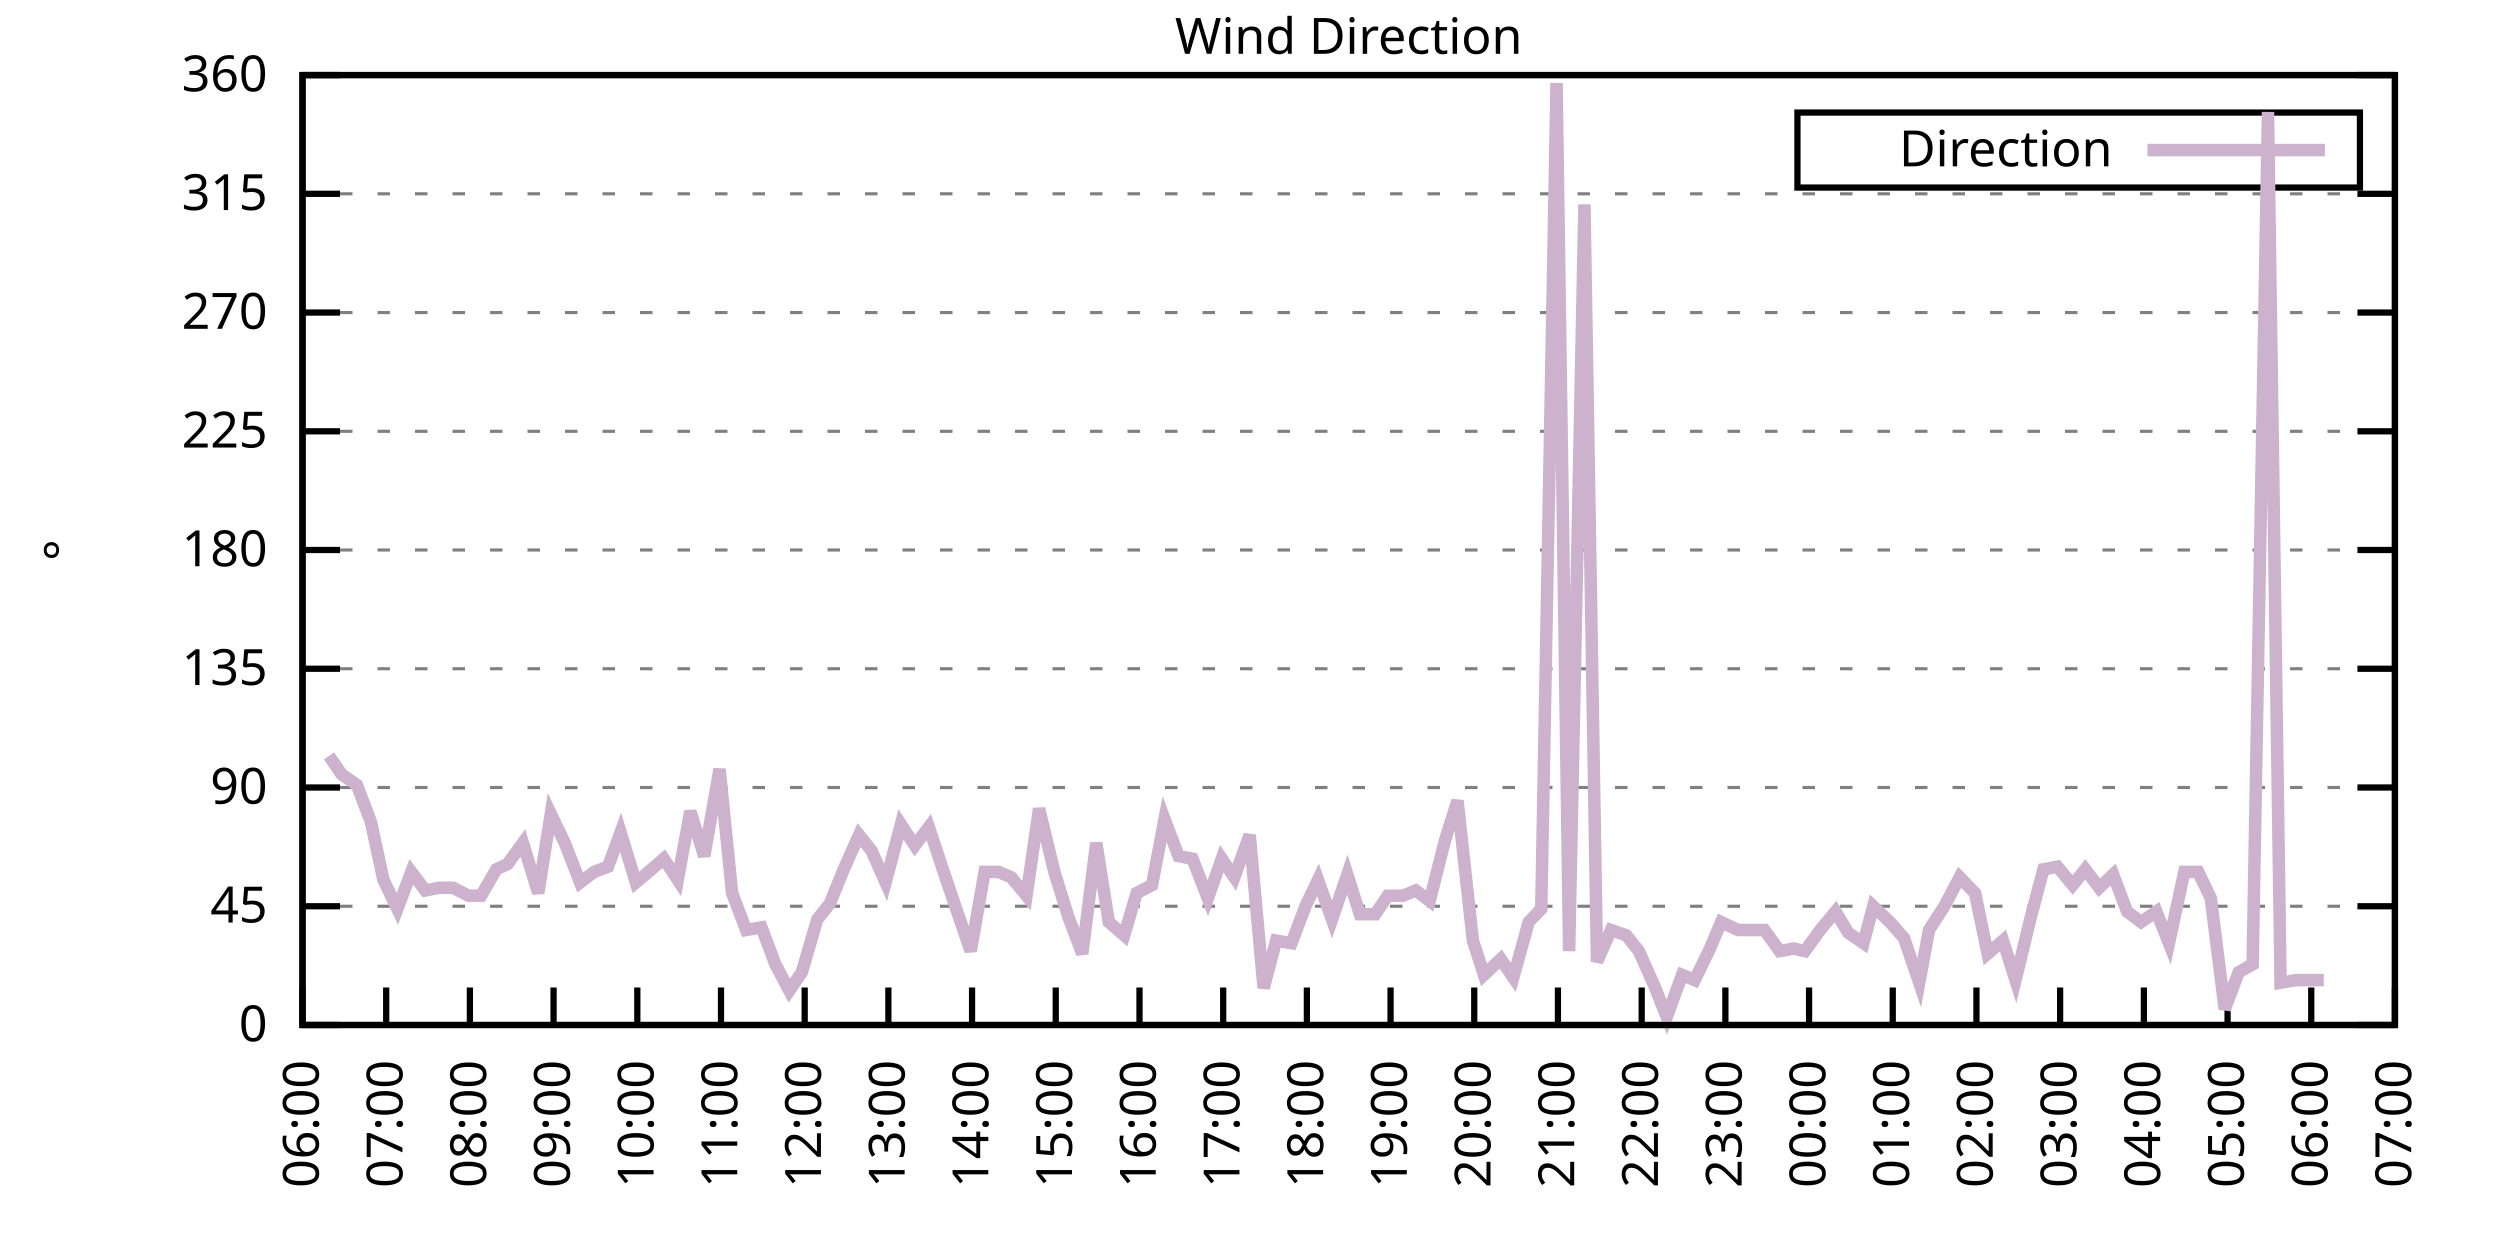
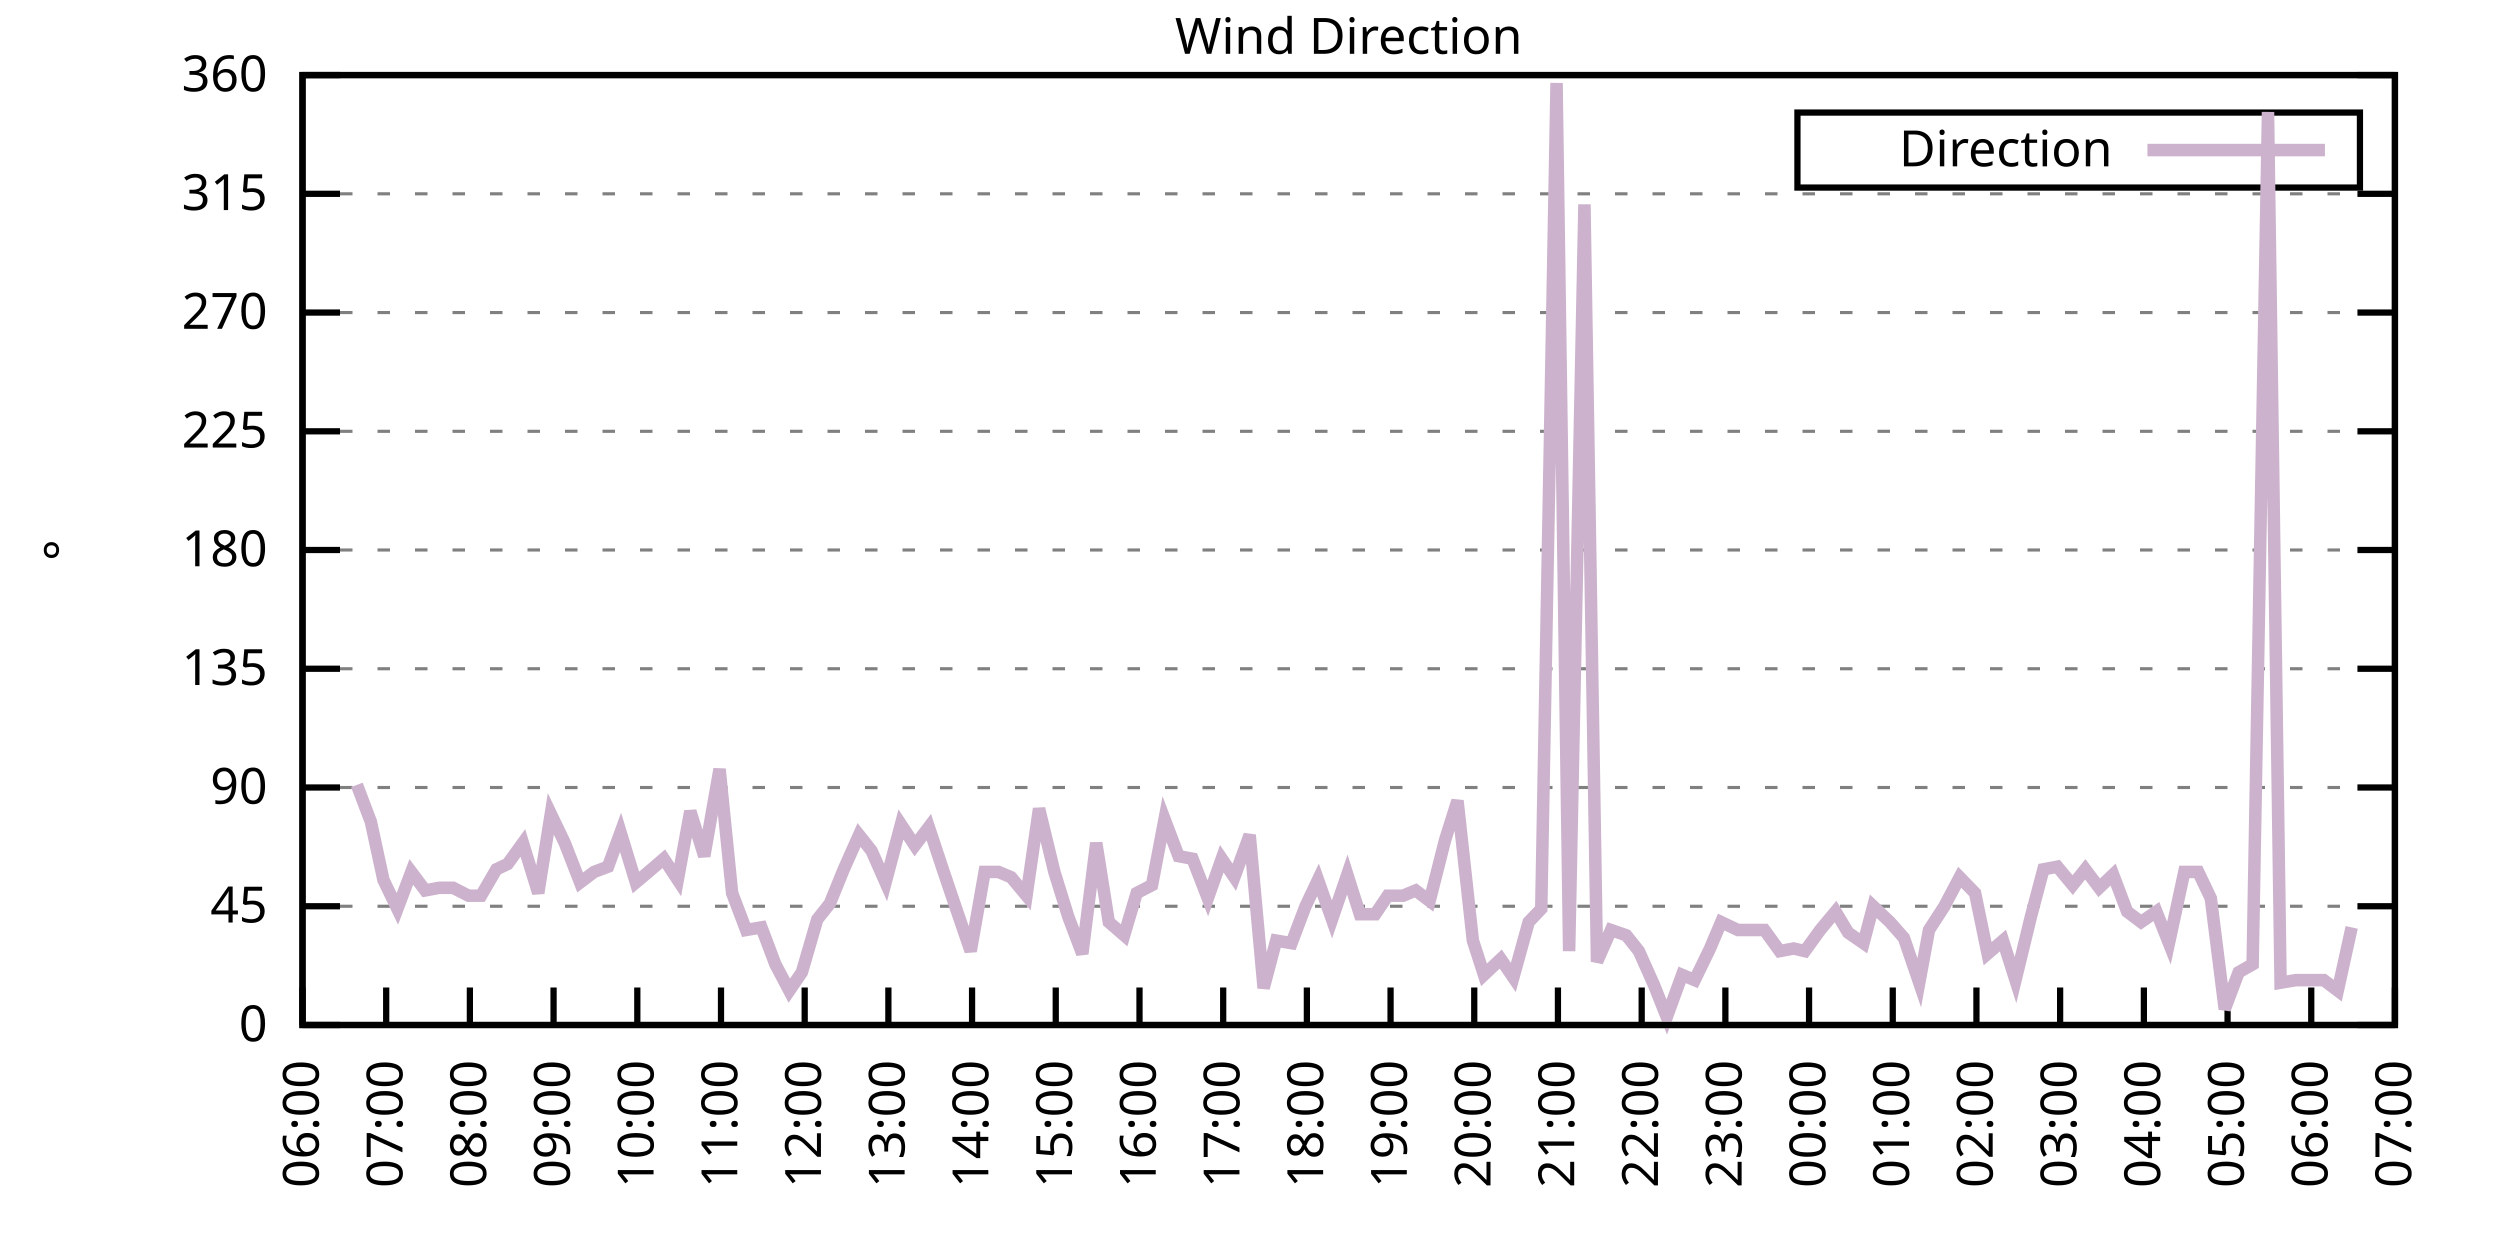
<svg xmlns="http://www.w3.org/2000/svg" xmlns:xlink="http://www.w3.org/1999/xlink" width="400" height="200" viewBox="0 0 400 200">
  <g id="gnuplot_canvas">
    <rect x="0" y="0" width="400" height="200" fill="none" />
    <defs>
      <circle id="gpDot" r="0.5" stroke-width="0.5" stroke="currentColor" />
      <path id="gpPt0" stroke-width="0.333" stroke="currentColor" d="M-1,0 h2 M0,-1 v2" />
      <path id="gpPt1" stroke-width="0.333" stroke="currentColor" d="M-1,-1 L1,1 M1,-1 L-1,1" />
      <path id="gpPt2" stroke-width="0.333" stroke="currentColor" d="M-1,0 L1,0 M0,-1 L0,1 M-1,-1 L1,1 M-1,1 L1,-1" />
      <rect id="gpPt3" stroke-width="0.333" stroke="currentColor" x="-1" y="-1" width="2" height="2" />
      <rect id="gpPt4" stroke-width="0.333" stroke="currentColor" fill="currentColor" x="-1" y="-1" width="2" height="2" />
      <circle id="gpPt5" stroke-width="0.333" stroke="currentColor" cx="0" cy="0" r="1" />
      <use xlink:href="#gpPt5" id="gpPt6" fill="currentColor" stroke="none" />
      <path id="gpPt7" stroke-width="0.333" stroke="currentColor" d="M0,-1.33 L-1.33,0.67 L1.33,0.67 z" />
      <use xlink:href="#gpPt7" id="gpPt8" fill="currentColor" stroke="none" />
      <use xlink:href="#gpPt7" id="gpPt9" stroke="currentColor" transform="rotate(180)" />
      <use xlink:href="#gpPt9" id="gpPt10" fill="currentColor" stroke="none" />
      <use xlink:href="#gpPt3" id="gpPt11" stroke="currentColor" transform="rotate(45)" />
      <use xlink:href="#gpPt11" id="gpPt12" fill="currentColor" stroke="none" />
      <path id="gpPt13" stroke-width="0.333" stroke="currentColor" d="M0,1.330 L1.265,0.411 L0.782,-1.067 L-0.782,-1.076 L-1.265,0.411 z" />
      <use xlink:href="#gpPt13" id="gpPt14" fill="currentColor" stroke="none" />
      <filter id="textbox" filterUnits="objectBoundingBox" x="0" y="0" height="1" width="1">
        <feFlood flood-color="white" flood-opacity="1" result="bgnd" />
        <feComposite in="SourceGraphic" in2="bgnd" operator="atop" />
      </filter>
      <filter id="greybox" filterUnits="objectBoundingBox" x="0" y="0" height="1" width="1">
        <feFlood flood-color="lightgrey" flood-opacity="1" result="grey" />
        <feComposite in="SourceGraphic" in2="grey" operator="atop" />
      </filter>
    </defs>
    <g fill="none" color="white" stroke="currentColor" stroke-width="1.00" stroke-linecap="butt" stroke-linejoin="miter">
</g>
    <g fill="none" color="black" stroke="currentColor" stroke-width="1.00" stroke-linecap="butt" stroke-linejoin="miter">
      <g stroke="none" shape-rendering="crispEdges">
        <polygon fill="rgb(255, 255, 255)" points="48.40,164.00 383.18,164.00 383.18,12.02 48.40,12.02 " />
      </g>
    </g>
    <g fill="none" color="black" stroke="currentColor" stroke-width="1.00" stroke-linecap="butt" stroke-linejoin="miter">
</g>
    <g fill="none" color="black" stroke="black" stroke-width="0.50" stroke-linecap="butt" stroke-linejoin="miter">
</g>
    <g fill="none" color="gray" stroke="currentColor" stroke-width="0.50" stroke-linecap="butt" stroke-linejoin="miter">
      <path stroke="gray" stroke-dasharray="2,4" class="gridline" d="M48.40,164.00 L383.19,164.00  " />
    </g>
    <g fill="none" color="gray" stroke="gray" stroke-width="1.00" stroke-linecap="butt" stroke-linejoin="miter">
</g>
    <g fill="none" color="black" stroke="currentColor" stroke-width="1.00" stroke-linecap="butt" stroke-linejoin="miter">
      <path stroke="black" d="M48.40,164.00 L54.40,164.00 M383.19,164.00 L377.19,164.00  " />
      <g transform="translate(42.80,166.60)" stroke="none" fill="black" font-family="Sans" font-size="8.00" text-anchor="end">
        <text>
          <tspan font-family="Sans"> 0</tspan>
        </text>
      </g>
    </g>
    <g fill="none" color="black" stroke="currentColor" stroke-width="1.00" stroke-linecap="butt" stroke-linejoin="miter">
</g>
    <g fill="none" color="black" stroke="black" stroke-width="0.50" stroke-linecap="butt" stroke-linejoin="miter">
</g>
    <g fill="none" color="gray" stroke="currentColor" stroke-width="0.50" stroke-linecap="butt" stroke-linejoin="miter">
      <path stroke="gray" stroke-dasharray="2,4" class="gridline" d="M48.40,145.00 L383.19,145.00  " />
    </g>
    <g fill="none" color="gray" stroke="gray" stroke-width="1.00" stroke-linecap="butt" stroke-linejoin="miter">
</g>
    <g fill="none" color="black" stroke="currentColor" stroke-width="1.00" stroke-linecap="butt" stroke-linejoin="miter">
      <path stroke="black" d="M48.40,145.00 L54.40,145.00 M383.19,145.00 L377.19,145.00  " />
      <g transform="translate(42.80,147.60)" stroke="none" fill="black" font-family="Sans" font-size="8.00" text-anchor="end">
        <text>
          <tspan font-family="Sans"> 45</tspan>
        </text>
      </g>
    </g>
    <g fill="none" color="black" stroke="currentColor" stroke-width="1.00" stroke-linecap="butt" stroke-linejoin="miter">
</g>
    <g fill="none" color="black" stroke="black" stroke-width="0.50" stroke-linecap="butt" stroke-linejoin="miter">
</g>
    <g fill="none" color="gray" stroke="currentColor" stroke-width="0.50" stroke-linecap="butt" stroke-linejoin="miter">
      <path stroke="gray" stroke-dasharray="2,4" class="gridline" d="M48.40,126.00 L383.19,126.00  " />
    </g>
    <g fill="none" color="gray" stroke="gray" stroke-width="1.00" stroke-linecap="butt" stroke-linejoin="miter">
</g>
    <g fill="none" color="black" stroke="currentColor" stroke-width="1.00" stroke-linecap="butt" stroke-linejoin="miter">
      <path stroke="black" d="M48.40,126.00 L54.40,126.00 M383.19,126.00 L377.19,126.00  " />
      <g transform="translate(42.80,128.60)" stroke="none" fill="black" font-family="Sans" font-size="8.00" text-anchor="end">
        <text>
          <tspan font-family="Sans"> 90</tspan>
        </text>
      </g>
    </g>
    <g fill="none" color="black" stroke="currentColor" stroke-width="1.00" stroke-linecap="butt" stroke-linejoin="miter">
</g>
    <g fill="none" color="black" stroke="black" stroke-width="0.50" stroke-linecap="butt" stroke-linejoin="miter">
</g>
    <g fill="none" color="gray" stroke="currentColor" stroke-width="0.50" stroke-linecap="butt" stroke-linejoin="miter">
      <path stroke="gray" stroke-dasharray="2,4" class="gridline" d="M48.40,107.00 L383.19,107.00  " />
    </g>
    <g fill="none" color="gray" stroke="gray" stroke-width="1.00" stroke-linecap="butt" stroke-linejoin="miter">
</g>
    <g fill="none" color="black" stroke="currentColor" stroke-width="1.00" stroke-linecap="butt" stroke-linejoin="miter">
      <path stroke="black" d="M48.40,107.00 L54.40,107.00 M383.19,107.00 L377.19,107.00  " />
      <g transform="translate(42.80,109.60)" stroke="none" fill="black" font-family="Sans" font-size="8.00" text-anchor="end">
        <text>
          <tspan font-family="Sans"> 135</tspan>
        </text>
      </g>
    </g>
    <g fill="none" color="black" stroke="currentColor" stroke-width="1.00" stroke-linecap="butt" stroke-linejoin="miter">
</g>
    <g fill="none" color="black" stroke="black" stroke-width="0.50" stroke-linecap="butt" stroke-linejoin="miter">
</g>
    <g fill="none" color="gray" stroke="currentColor" stroke-width="0.50" stroke-linecap="butt" stroke-linejoin="miter">
      <path stroke="gray" stroke-dasharray="2,4" class="gridline" d="M48.40,88.00 L383.19,88.00  " />
    </g>
    <g fill="none" color="gray" stroke="gray" stroke-width="1.00" stroke-linecap="butt" stroke-linejoin="miter">
</g>
    <g fill="none" color="black" stroke="currentColor" stroke-width="1.00" stroke-linecap="butt" stroke-linejoin="miter">
      <path stroke="black" d="M48.40,88.00 L54.40,88.00 M383.19,88.00 L377.19,88.00  " />
      <g transform="translate(42.80,90.60)" stroke="none" fill="black" font-family="Sans" font-size="8.00" text-anchor="end">
        <text>
          <tspan font-family="Sans"> 180</tspan>
        </text>
      </g>
    </g>
    <g fill="none" color="black" stroke="currentColor" stroke-width="1.00" stroke-linecap="butt" stroke-linejoin="miter">
</g>
    <g fill="none" color="black" stroke="black" stroke-width="0.50" stroke-linecap="butt" stroke-linejoin="miter">
</g>
    <g fill="none" color="gray" stroke="currentColor" stroke-width="0.50" stroke-linecap="butt" stroke-linejoin="miter">
      <path stroke="gray" stroke-dasharray="2,4" class="gridline" d="M48.40,69.01 L383.19,69.01  " />
    </g>
    <g fill="none" color="gray" stroke="gray" stroke-width="1.00" stroke-linecap="butt" stroke-linejoin="miter">
</g>
    <g fill="none" color="black" stroke="currentColor" stroke-width="1.00" stroke-linecap="butt" stroke-linejoin="miter">
      <path stroke="black" d="M48.40,69.01 L54.40,69.01 M383.19,69.01 L377.19,69.01  " />
      <g transform="translate(42.80,71.61)" stroke="none" fill="black" font-family="Sans" font-size="8.00" text-anchor="end">
        <text>
          <tspan font-family="Sans"> 225</tspan>
        </text>
      </g>
    </g>
    <g fill="none" color="black" stroke="currentColor" stroke-width="1.00" stroke-linecap="butt" stroke-linejoin="miter">
</g>
    <g fill="none" color="black" stroke="black" stroke-width="0.50" stroke-linecap="butt" stroke-linejoin="miter">
</g>
    <g fill="none" color="gray" stroke="currentColor" stroke-width="0.50" stroke-linecap="butt" stroke-linejoin="miter">
      <path stroke="gray" stroke-dasharray="2,4" class="gridline" d="M48.40,50.01 L383.19,50.01  " />
    </g>
    <g fill="none" color="gray" stroke="gray" stroke-width="1.00" stroke-linecap="butt" stroke-linejoin="miter">
</g>
    <g fill="none" color="black" stroke="currentColor" stroke-width="1.00" stroke-linecap="butt" stroke-linejoin="miter">
      <path stroke="black" d="M48.40,50.01 L54.40,50.01 M383.19,50.01 L377.19,50.01  " />
      <g transform="translate(42.80,52.61)" stroke="none" fill="black" font-family="Sans" font-size="8.00" text-anchor="end">
        <text>
          <tspan font-family="Sans"> 270</tspan>
        </text>
      </g>
    </g>
    <g fill="none" color="black" stroke="currentColor" stroke-width="1.00" stroke-linecap="butt" stroke-linejoin="miter">
</g>
    <g fill="none" color="black" stroke="black" stroke-width="0.50" stroke-linecap="butt" stroke-linejoin="miter">
</g>
    <g fill="none" color="gray" stroke="currentColor" stroke-width="0.50" stroke-linecap="butt" stroke-linejoin="miter">
      <path stroke="gray" stroke-dasharray="2,4" class="gridline" d="M48.40,31.01 L383.19,31.01  " />
    </g>
    <g fill="none" color="gray" stroke="gray" stroke-width="1.00" stroke-linecap="butt" stroke-linejoin="miter">
</g>
    <g fill="none" color="black" stroke="currentColor" stroke-width="1.00" stroke-linecap="butt" stroke-linejoin="miter">
      <path stroke="black" d="M48.40,31.01 L54.40,31.01 M383.19,31.01 L377.19,31.01  " />
      <g transform="translate(42.80,33.61)" stroke="none" fill="black" font-family="Sans" font-size="8.00" text-anchor="end">
        <text>
          <tspan font-family="Sans"> 315</tspan>
        </text>
      </g>
    </g>
    <g fill="none" color="black" stroke="currentColor" stroke-width="1.00" stroke-linecap="butt" stroke-linejoin="miter">
</g>
    <g fill="none" color="black" stroke="black" stroke-width="0.50" stroke-linecap="butt" stroke-linejoin="miter">
</g>
    <g fill="none" color="gray" stroke="currentColor" stroke-width="0.50" stroke-linecap="butt" stroke-linejoin="miter">
      <path stroke="gray" stroke-dasharray="2,4" class="gridline" d="M48.40,12.01 L383.19,12.01  " />
    </g>
    <g fill="none" color="gray" stroke="gray" stroke-width="1.00" stroke-linecap="butt" stroke-linejoin="miter">
</g>
    <g fill="none" color="black" stroke="currentColor" stroke-width="1.00" stroke-linecap="butt" stroke-linejoin="miter">
      <path stroke="black" d="M48.40,12.01 L54.40,12.01 M383.19,12.01 L377.19,12.01  " />
      <g transform="translate(42.80,14.61)" stroke="none" fill="black" font-family="Sans" font-size="8.00" text-anchor="end">
        <text>
          <tspan font-family="Sans"> 360</tspan>
        </text>
      </g>
    </g>
    <g fill="none" color="black" stroke="currentColor" stroke-width="1.00" stroke-linecap="butt" stroke-linejoin="miter">
      <path stroke="black" d="M48.40,164.00 L48.40,158.00  " />
      <g transform="translate(51.00,169.60) rotate(270.00)" stroke="none" fill="black" font-family="Sans" font-size="8.00" text-anchor="end">
        <text>
          <tspan font-family="Sans">06:00</tspan>
        </text>
      </g>
    </g>
    <g fill="none" color="black" stroke="currentColor" stroke-width="1.00" stroke-linecap="butt" stroke-linejoin="miter">
      <path stroke="black" d="M61.79,164.00 L61.79,158.00  " />
      <g transform="translate(64.39,169.60) rotate(270.00)" stroke="none" fill="black" font-family="Sans" font-size="8.00" text-anchor="end">
        <text>
          <tspan font-family="Sans">07:00</tspan>
        </text>
      </g>
    </g>
    <g fill="none" color="black" stroke="currentColor" stroke-width="1.00" stroke-linecap="butt" stroke-linejoin="miter">
      <path stroke="black" d="M75.18,164.00 L75.18,158.00  " />
      <g transform="translate(77.78,169.60) rotate(270.00)" stroke="none" fill="black" font-family="Sans" font-size="8.00" text-anchor="end">
        <text>
          <tspan font-family="Sans">08:00</tspan>
        </text>
      </g>
    </g>
    <g fill="none" color="black" stroke="currentColor" stroke-width="1.00" stroke-linecap="butt" stroke-linejoin="miter">
      <path stroke="black" d="M88.57,164.00 L88.57,158.00  " />
      <g transform="translate(91.17,169.60) rotate(270.00)" stroke="none" fill="black" font-family="Sans" font-size="8.00" text-anchor="end">
        <text>
          <tspan font-family="Sans">09:00</tspan>
        </text>
      </g>
    </g>
    <g fill="none" color="black" stroke="currentColor" stroke-width="1.00" stroke-linecap="butt" stroke-linejoin="miter">
      <path stroke="black" d="M101.97,164.00 L101.97,158.00  " />
      <g transform="translate(104.57,169.60) rotate(270.00)" stroke="none" fill="black" font-family="Sans" font-size="8.00" text-anchor="end">
        <text>
          <tspan font-family="Sans">10:00</tspan>
        </text>
      </g>
    </g>
    <g fill="none" color="black" stroke="currentColor" stroke-width="1.00" stroke-linecap="butt" stroke-linejoin="miter">
      <path stroke="black" d="M115.36,164.00 L115.36,158.00  " />
      <g transform="translate(117.96,169.60) rotate(270.00)" stroke="none" fill="black" font-family="Sans" font-size="8.00" text-anchor="end">
        <text>
          <tspan font-family="Sans">11:00</tspan>
        </text>
      </g>
    </g>
    <g fill="none" color="black" stroke="currentColor" stroke-width="1.00" stroke-linecap="butt" stroke-linejoin="miter">
      <path stroke="black" d="M128.75,164.00 L128.75,158.00  " />
      <g transform="translate(131.35,169.60) rotate(270.00)" stroke="none" fill="black" font-family="Sans" font-size="8.00" text-anchor="end">
        <text>
          <tspan font-family="Sans">12:00</tspan>
        </text>
      </g>
    </g>
    <g fill="none" color="black" stroke="currentColor" stroke-width="1.00" stroke-linecap="butt" stroke-linejoin="miter">
      <path stroke="black" d="M142.14,164.00 L142.14,158.00  " />
      <g transform="translate(144.74,169.60) rotate(270.00)" stroke="none" fill="black" font-family="Sans" font-size="8.00" text-anchor="end">
        <text>
          <tspan font-family="Sans">13:00</tspan>
        </text>
      </g>
    </g>
    <g fill="none" color="black" stroke="currentColor" stroke-width="1.00" stroke-linecap="butt" stroke-linejoin="miter">
      <path stroke="black" d="M155.53,164.00 L155.53,158.00  " />
      <g transform="translate(158.13,169.60) rotate(270.00)" stroke="none" fill="black" font-family="Sans" font-size="8.00" text-anchor="end">
        <text>
          <tspan font-family="Sans">14:00</tspan>
        </text>
      </g>
    </g>
    <g fill="none" color="black" stroke="currentColor" stroke-width="1.00" stroke-linecap="butt" stroke-linejoin="miter">
      <path stroke="black" d="M168.92,164.00 L168.92,158.00  " />
      <g transform="translate(171.52,169.60) rotate(270.00)" stroke="none" fill="black" font-family="Sans" font-size="8.00" text-anchor="end">
        <text>
          <tspan font-family="Sans">15:00</tspan>
        </text>
      </g>
    </g>
    <g fill="none" color="black" stroke="currentColor" stroke-width="1.00" stroke-linecap="butt" stroke-linejoin="miter">
      <path stroke="black" d="M182.32,164.00 L182.32,158.00  " />
      <g transform="translate(184.92,169.60) rotate(270.00)" stroke="none" fill="black" font-family="Sans" font-size="8.00" text-anchor="end">
        <text>
          <tspan font-family="Sans">16:00</tspan>
        </text>
      </g>
    </g>
    <g fill="none" color="black" stroke="currentColor" stroke-width="1.00" stroke-linecap="butt" stroke-linejoin="miter">
      <path stroke="black" d="M195.71,164.00 L195.71,158.00  " />
      <g transform="translate(198.31,169.60) rotate(270.00)" stroke="none" fill="black" font-family="Sans" font-size="8.00" text-anchor="end">
        <text>
          <tspan font-family="Sans">17:00</tspan>
        </text>
      </g>
    </g>
    <g fill="none" color="black" stroke="currentColor" stroke-width="1.00" stroke-linecap="butt" stroke-linejoin="miter">
      <path stroke="black" d="M209.10,164.00 L209.10,158.00  " />
      <g transform="translate(211.70,169.60) rotate(270.00)" stroke="none" fill="black" font-family="Sans" font-size="8.00" text-anchor="end">
        <text>
          <tspan font-family="Sans">18:00</tspan>
        </text>
      </g>
    </g>
    <g fill="none" color="black" stroke="currentColor" stroke-width="1.00" stroke-linecap="butt" stroke-linejoin="miter">
      <path stroke="black" d="M222.49,164.00 L222.49,158.00  " />
      <g transform="translate(225.09,169.60) rotate(270.00)" stroke="none" fill="black" font-family="Sans" font-size="8.00" text-anchor="end">
        <text>
          <tspan font-family="Sans">19:00</tspan>
        </text>
      </g>
    </g>
    <g fill="none" color="black" stroke="currentColor" stroke-width="1.00" stroke-linecap="butt" stroke-linejoin="miter">
      <path stroke="black" d="M235.88,164.00 L235.88,158.00  " />
      <g transform="translate(238.48,169.60) rotate(270.00)" stroke="none" fill="black" font-family="Sans" font-size="8.00" text-anchor="end">
        <text>
          <tspan font-family="Sans">20:00</tspan>
        </text>
      </g>
    </g>
    <g fill="none" color="black" stroke="currentColor" stroke-width="1.00" stroke-linecap="butt" stroke-linejoin="miter">
      <path stroke="black" d="M249.27,164.00 L249.27,158.00  " />
      <g transform="translate(251.87,169.60) rotate(270.00)" stroke="none" fill="black" font-family="Sans" font-size="8.00" text-anchor="end">
        <text>
          <tspan font-family="Sans">21:00</tspan>
        </text>
      </g>
    </g>
    <g fill="none" color="black" stroke="currentColor" stroke-width="1.00" stroke-linecap="butt" stroke-linejoin="miter">
      <path stroke="black" d="M262.67,164.00 L262.67,158.00  " />
      <g transform="translate(265.27,169.60) rotate(270.00)" stroke="none" fill="black" font-family="Sans" font-size="8.00" text-anchor="end">
        <text>
          <tspan font-family="Sans">22:00</tspan>
        </text>
      </g>
    </g>
    <g fill="none" color="black" stroke="currentColor" stroke-width="1.00" stroke-linecap="butt" stroke-linejoin="miter">
      <path stroke="black" d="M276.06,164.00 L276.06,158.00  " />
      <g transform="translate(278.66,169.60) rotate(270.00)" stroke="none" fill="black" font-family="Sans" font-size="8.00" text-anchor="end">
        <text>
          <tspan font-family="Sans">23:00</tspan>
        </text>
      </g>
    </g>
    <g fill="none" color="black" stroke="currentColor" stroke-width="1.00" stroke-linecap="butt" stroke-linejoin="miter">
      <path stroke="black" d="M289.45,164.00 L289.45,158.00  " />
      <g transform="translate(292.05,169.60) rotate(270.00)" stroke="none" fill="black" font-family="Sans" font-size="8.00" text-anchor="end">
        <text>
          <tspan font-family="Sans">00:00</tspan>
        </text>
      </g>
    </g>
    <g fill="none" color="black" stroke="currentColor" stroke-width="1.00" stroke-linecap="butt" stroke-linejoin="miter">
      <path stroke="black" d="M302.84,164.00 L302.84,158.00  " />
      <g transform="translate(305.44,169.60) rotate(270.00)" stroke="none" fill="black" font-family="Sans" font-size="8.00" text-anchor="end">
        <text>
          <tspan font-family="Sans">01:00</tspan>
        </text>
      </g>
    </g>
    <g fill="none" color="black" stroke="currentColor" stroke-width="1.00" stroke-linecap="butt" stroke-linejoin="miter">
      <path stroke="black" d="M316.23,164.00 L316.23,158.00  " />
      <g transform="translate(318.83,169.60) rotate(270.00)" stroke="none" fill="black" font-family="Sans" font-size="8.00" text-anchor="end">
        <text>
          <tspan font-family="Sans">02:00</tspan>
        </text>
      </g>
    </g>
    <g fill="none" color="black" stroke="currentColor" stroke-width="1.00" stroke-linecap="butt" stroke-linejoin="miter">
      <path stroke="black" d="M329.62,164.00 L329.62,158.00  " />
      <g transform="translate(332.22,169.60) rotate(270.00)" stroke="none" fill="black" font-family="Sans" font-size="8.00" text-anchor="end">
        <text>
          <tspan font-family="Sans">03:00</tspan>
        </text>
      </g>
    </g>
    <g fill="none" color="black" stroke="currentColor" stroke-width="1.00" stroke-linecap="butt" stroke-linejoin="miter">
      <path stroke="black" d="M343.02,164.00 L343.02,158.00  " />
      <g transform="translate(345.62,169.60) rotate(270.00)" stroke="none" fill="black" font-family="Sans" font-size="8.00" text-anchor="end">
        <text>
          <tspan font-family="Sans">04:00</tspan>
        </text>
      </g>
    </g>
    <g fill="none" color="black" stroke="currentColor" stroke-width="1.00" stroke-linecap="butt" stroke-linejoin="miter">
      <path stroke="black" d="M356.41,164.00 L356.41,158.00  " />
      <g transform="translate(359.01,169.60) rotate(270.00)" stroke="none" fill="black" font-family="Sans" font-size="8.00" text-anchor="end">
        <text>
          <tspan font-family="Sans">05:00</tspan>
        </text>
      </g>
    </g>
    <g fill="none" color="black" stroke="currentColor" stroke-width="1.00" stroke-linecap="butt" stroke-linejoin="miter">
      <path stroke="black" d="M369.80,164.00 L369.80,158.00  " />
      <g transform="translate(372.40,169.60) rotate(270.00)" stroke="none" fill="black" font-family="Sans" font-size="8.00" text-anchor="end">
        <text>
          <tspan font-family="Sans">06:00</tspan>
        </text>
      </g>
    </g>
    <g fill="none" color="black" stroke="currentColor" stroke-width="1.00" stroke-linecap="butt" stroke-linejoin="miter">
      <path stroke="black" d="M383.19,164.00 L383.19,158.00  " />
      <g transform="translate(385.79,169.60) rotate(270.00)" stroke="none" fill="black" font-family="Sans" font-size="8.00" text-anchor="end">
        <text>
          <tspan font-family="Sans">07:00</tspan>
        </text>
      </g>
    </g>
    <g fill="none" color="black" stroke="currentColor" stroke-width="1.00" stroke-linecap="butt" stroke-linejoin="miter">
</g>
    <g fill="none" color="black" stroke="currentColor" stroke-width="1.00" stroke-linecap="butt" stroke-linejoin="miter">
      <path stroke="black" d="M48.40,12.01 L48.40,164.00 L383.19,164.00 L383.19,12.01 L48.40,12.01 Z  " />
    </g>
    <g fill="none" color="black" stroke="currentColor" stroke-width="1.00" stroke-linecap="butt" stroke-linejoin="miter">
</g>
    <g fill="none" color="black" stroke="currentColor" stroke-width="1.00" stroke-linecap="butt" stroke-linejoin="miter">
      <path stroke="black" d="M287.59,30.01 L287.59,18.01 L377.59,18.01 L377.59,30.01 L287.59,30.01 Z  " />
    </g>
    <g id="Wind_direction_plot_1">
      <g fill="none" color="white" stroke="black" stroke-width="2.00" stroke-linecap="butt" stroke-linejoin="miter">
</g>
      <g fill="none" color="black" stroke="currentColor" stroke-width="2.00" stroke-linecap="butt" stroke-linejoin="miter">
        <g transform="translate(337.99,26.61)" stroke="none" fill="black" font-family="Sans" font-size="8.00" text-anchor="end">
          <text>
            <tspan font-family="Sans">Direction</tspan>
          </text>
        </g>
      </g>
      <g fill="none" color="black" stroke="currentColor" stroke-width="2.00" stroke-linecap="butt" stroke-linejoin="miter">
-         <path stroke="rgb(204, 178, 204)" d="M343.59,24.01 L371.99,24.01 M52.64,120.94 L54.65,123.89 L57.10,125.58 L59.34,131.49 L61.35,140.78 L63.58,145.42   L65.81,139.51 L68.04,142.47 L70.27,142.05 L72.50,142.05 L74.96,143.31 L76.97,143.31 L79.42,139.09 L81.21,138.25   L83.66,134.87 L86.12,142.89 L88.13,130.22 L90.36,134.87 L92.82,141.20 L95.05,139.51 L97.28,138.67 L99.29,133.18   L101.74,141.20 L103.75,139.51 L106.21,137.40 L108.44,140.78 L110.45,129.80 L112.68,136.98 L115.13,123.05 L117.14,142.89   L119.38,148.80 L121.83,148.38 L124.06,154.29 L126.29,158.51 L128.30,155.56 L130.76,147.11 L132.77,144.58 L135.00,139.09   L137.45,133.60 L139.46,136.14 L141.69,141.20 L144.15,131.91 L146.38,135.29 L148.61,132.34 L150.85,139.09 L152.85,145.00   L155.31,152.18 L157.54,139.51 L159.77,139.51 L161.78,140.36 L164.24,143.31 L166.25,129.38 L168.70,139.51 L170.93,146.69   L173.17,152.60 L175.40,134.87 L177.41,147.53 L179.86,149.65 L181.87,142.89 L184.32,141.62 L186.33,131.07 L188.57,136.98   L190.80,137.40 L193.25,143.73 L195.48,137.40 L197.49,140.36 L199.95,133.60 L202.18,158.09 L204.19,150.49 L206.64,150.91   L208.88,145.00 L210.88,140.78 L213.12,147.11 L215.57,139.93 L217.58,146.27 L220.04,146.27 L222.04,143.31 L224.50,143.31   L226.51,142.47 L228.74,144.16 L231.20,134.45 L233.20,128.11 L235.66,150.49 L237.44,155.98 L240.12,153.45 L242.13,156.40   L244.59,147.53 L246.60,145.42 L249.05,13.28 L251.06,152.18 L253.51,32.70 L255.52,153.87 L257.76,148.80 L260.21,149.65   L262.22,152.18 L264.67,157.67 L266.68,162.73 L269.14,155.98 L271.15,156.82 L273.60,151.76 L275.39,147.53 L278.07,148.80   L280.07,148.80 L282.31,148.80 L284.76,152.18 L286.99,151.76 L288.78,152.18 L291.23,148.80 L293.69,145.85 L295.70,149.22   L298.15,150.91 L299.72,145.00 L302.39,147.53 L304.63,150.07 L307.08,157.24 L308.64,148.80 L311.10,145.00 L313.55,140.36   L316.01,142.89 L318.02,152.60 L320.47,150.49 L322.48,156.82 L324.94,146.69 L326.95,139.09 L329.18,138.67 L331.63,141.62   L333.64,139.09 L335.87,142.05 L338.10,139.93 L340.34,145.85 L342.57,147.53 L345.02,145.85 L347.03,150.91 L349.49,139.51   L351.72,139.51 L353.73,143.73 L355.96,161.47 L358.19,155.56 L360.42,154.29 L362.88,17.92 L364.89,157.24 L367.34,156.82   L369.35,156.82 L371.81,156.82  " />
+         <path stroke="rgb(204, 178, 204)" d="M343.59,24.01 L371.99,24.01 M57.10,125.58 L59.34,131.49 L61.35,140.78 L63.58,145.42 L65.81,139.51 L68.04,142.47   L70.27,142.05 L72.50,142.05 L74.96,143.31 L76.97,143.31 L79.42,139.09 L81.21,138.25 L83.66,134.87 L86.12,142.89   L88.13,130.22 L90.36,134.87 L92.82,141.20 L95.05,139.51 L97.28,138.67 L99.29,133.18 L101.74,141.20 L103.75,139.51   L106.21,137.40 L108.44,140.78 L110.45,129.80 L112.68,136.98 L115.13,123.05 L117.14,142.89 L119.38,148.80 L121.83,148.38   L124.06,154.29 L126.29,158.51 L128.30,155.56 L130.76,147.11 L132.77,144.58 L135.00,139.09 L137.45,133.60 L139.46,136.14   L141.69,141.20 L144.15,131.91 L146.38,135.29 L148.61,132.34 L150.85,139.09 L152.85,145.00 L155.31,152.18 L157.54,139.51   L159.77,139.51 L161.78,140.36 L164.24,143.31 L166.25,129.38 L168.70,139.51 L170.93,146.69 L173.17,152.60 L175.40,134.87   L177.41,147.53 L179.86,149.65 L181.87,142.89 L184.32,141.62 L186.33,131.07 L188.57,136.98 L190.80,137.40 L193.25,143.73   L195.48,137.40 L197.49,140.36 L199.95,133.60 L202.18,158.09 L204.19,150.49 L206.64,150.91 L208.88,145.00 L210.88,140.78   L213.12,147.11 L215.57,139.93 L217.58,146.27 L220.04,146.27 L222.04,143.31 L224.50,143.31 L226.51,142.47 L228.74,144.16   L231.20,134.45 L233.20,128.11 L235.66,150.49 L237.44,155.98 L240.12,153.45 L242.13,156.40 L244.59,147.53 L246.60,145.42   L249.05,13.28 L251.06,152.18 L253.51,32.70 L255.52,153.87 L257.76,148.80 L260.21,149.65 L262.22,152.18 L264.67,157.67   L266.68,162.73 L269.14,155.98 L271.15,156.82 L273.60,151.76 L275.39,147.53 L278.07,148.80 L280.07,148.80 L282.31,148.80   L284.76,152.18 L286.99,151.76 L288.78,152.18 L291.23,148.80 L293.69,145.85 L295.70,149.22 L298.15,150.91 L299.72,145.00   L302.39,147.53 L304.63,150.07 L307.08,157.24 L308.64,148.80 L311.10,145.00 L313.55,140.36 L316.01,142.89 L318.02,152.60   L320.47,150.49 L322.48,156.82 L324.94,146.69 L326.95,139.09 L329.18,138.67 L331.63,141.62 L333.64,139.09 L335.87,142.05   L338.10,139.93 L340.34,145.85 L342.57,147.53 L345.02,145.85 L347.03,150.91 L349.49,139.51 L351.72,139.51 L353.73,143.73   L355.96,161.47 L358.19,155.56 L360.42,154.29 L362.88,17.92 L364.89,157.24 L367.34,156.82 L369.35,156.82 L371.81,156.82   L374.04,158.51 L376.27,148.38  " />
      </g>
    </g>
    <g fill="none" color="black" stroke="currentColor" stroke-width="2.00" stroke-linecap="butt" stroke-linejoin="miter">
</g>
    <g fill="none" color="black" stroke="black" stroke-width="1.00" stroke-linecap="butt" stroke-linejoin="miter">
</g>
    <g fill="none" color="black" stroke="currentColor" stroke-width="1.00" stroke-linecap="butt" stroke-linejoin="miter">
      <path stroke="black" d="M48.40,12.01 L48.40,164.00 L383.19,164.00 L383.19,12.01 L48.40,12.01 Z  " />
      <g transform="translate(12.80,88.01) rotate(270.00)" stroke="none" fill="black" font-family="Sans" font-size="8.00" text-anchor="middle">
        <text>
          <tspan font-family="Sans">°</tspan>
        </text>
      </g>
    </g>
    <g fill="none" color="black" stroke="currentColor" stroke-width="1.00" stroke-linecap="butt" stroke-linejoin="miter">
</g>
    <g fill="none" color="black" stroke="currentColor" stroke-width="1.00" stroke-linecap="butt" stroke-linejoin="miter">
      <g transform="translate(215.79,8.61)" stroke="none" fill="black" font-family="Sans" font-size="8.00" text-anchor="middle">
        <text>
          <tspan font-family="Sans">Wind Direction</tspan>
        </text>
      </g>
    </g>
    <g fill="none" color="black" stroke="currentColor" stroke-width="1.00" stroke-linecap="butt" stroke-linejoin="miter">
</g>
  </g>
</svg>
